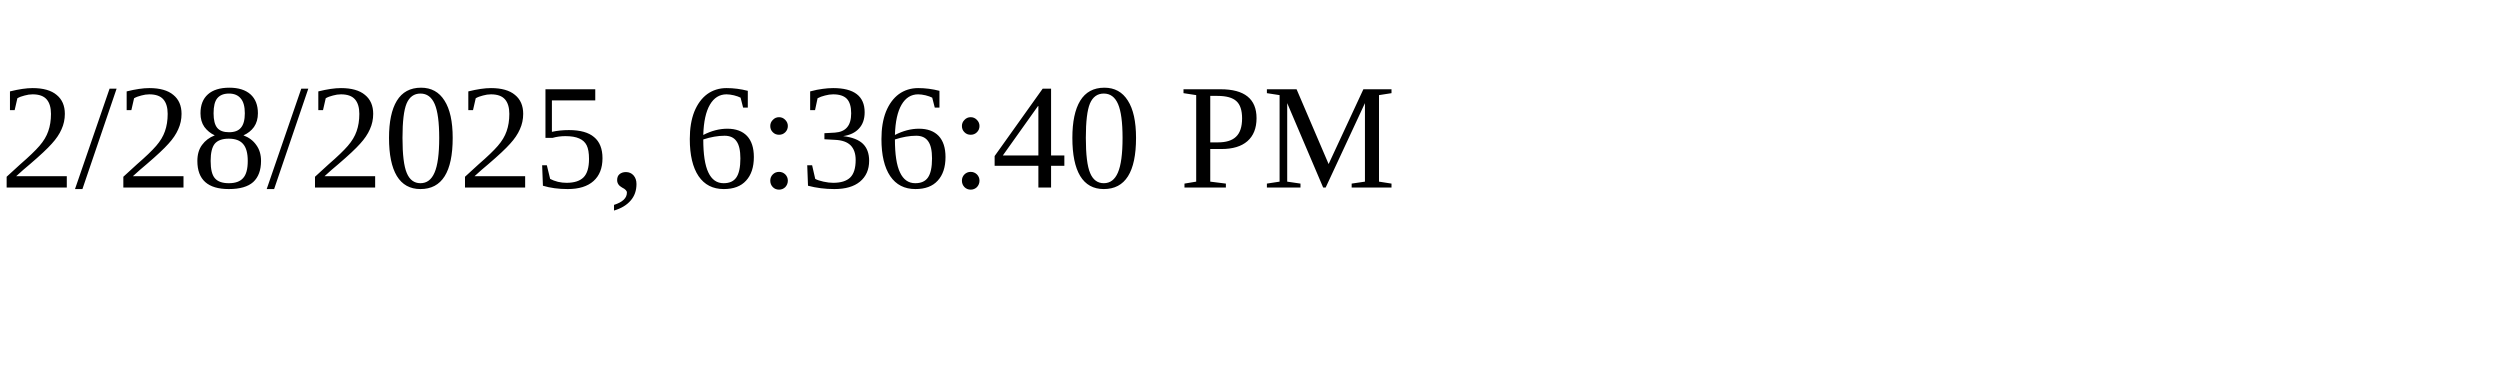
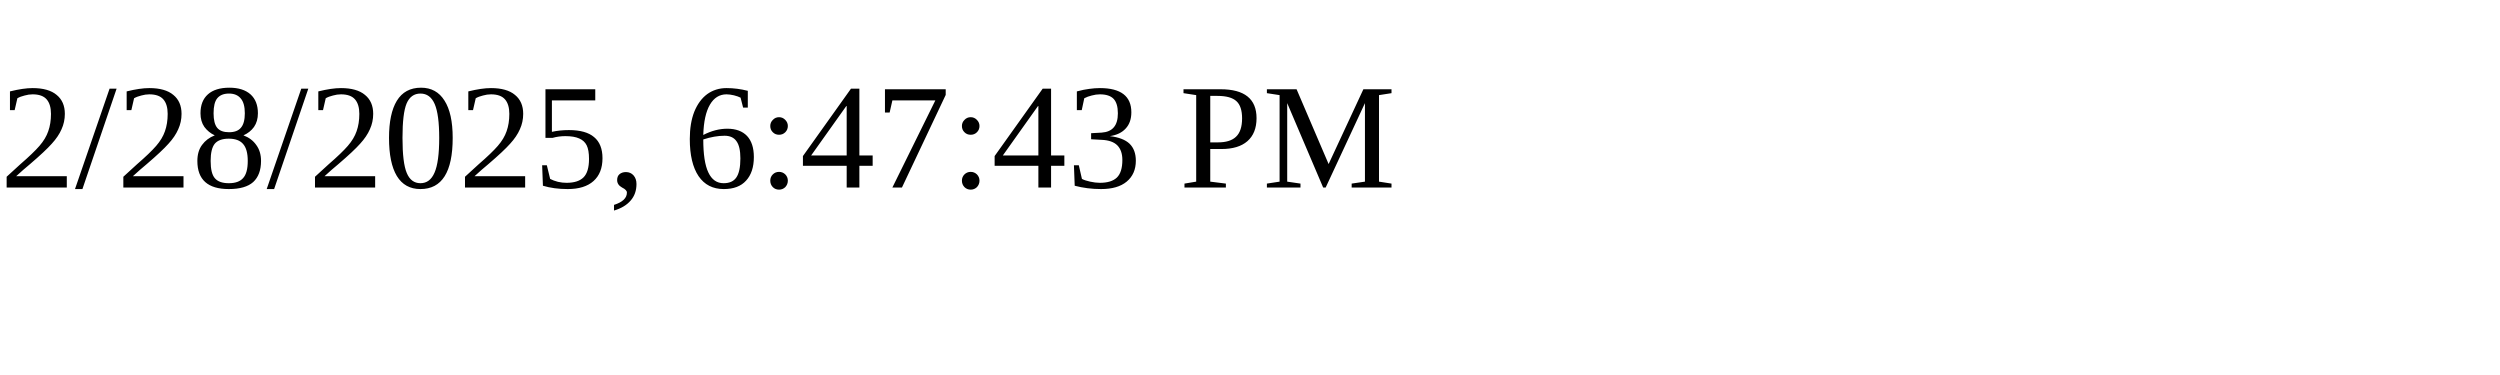
<svg xmlns="http://www.w3.org/2000/svg" height="30" width="200">
-   <text x="0" y="15">2/28/2025, 6:36:40 PM</text>
+   <text x="0" y="15">2/28/2025, 6:47:43 PM</text>
</svg>
